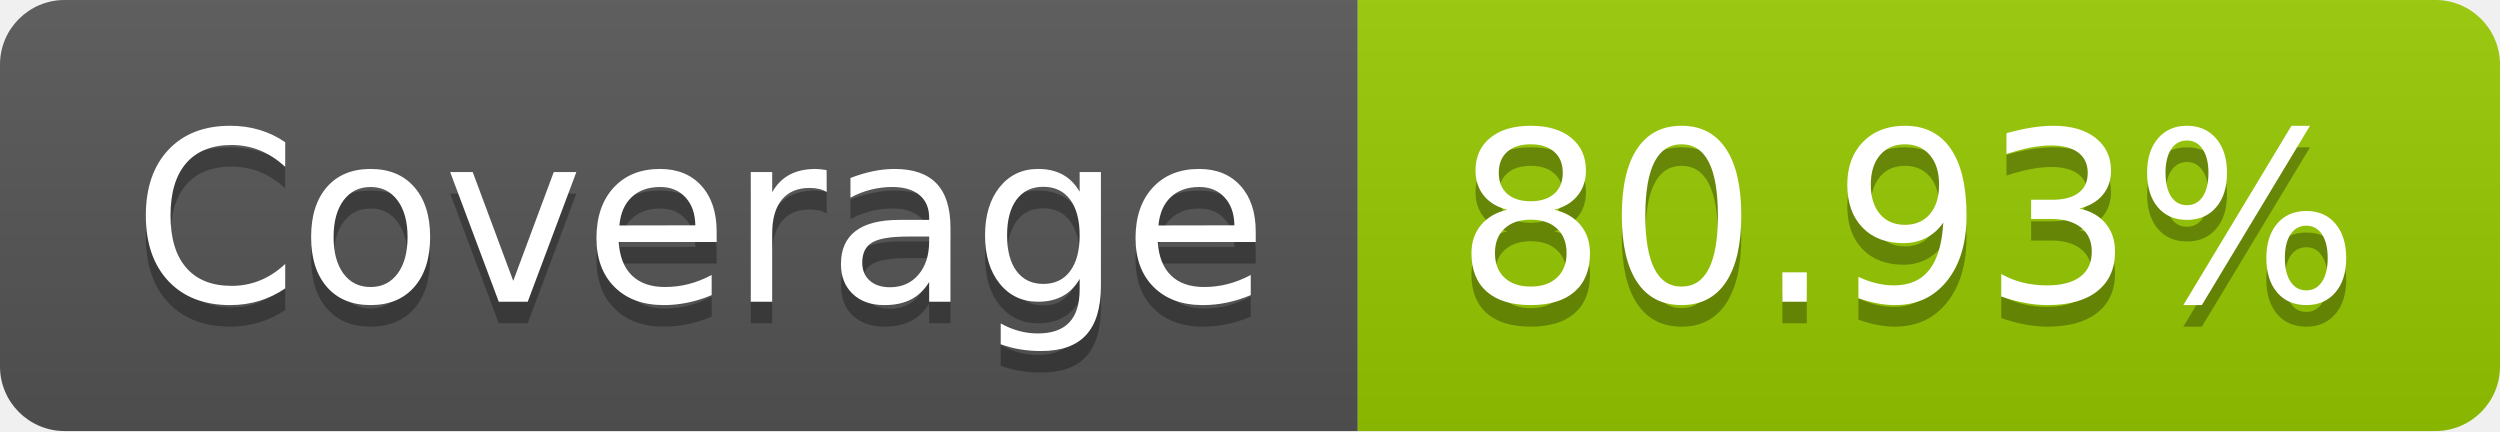
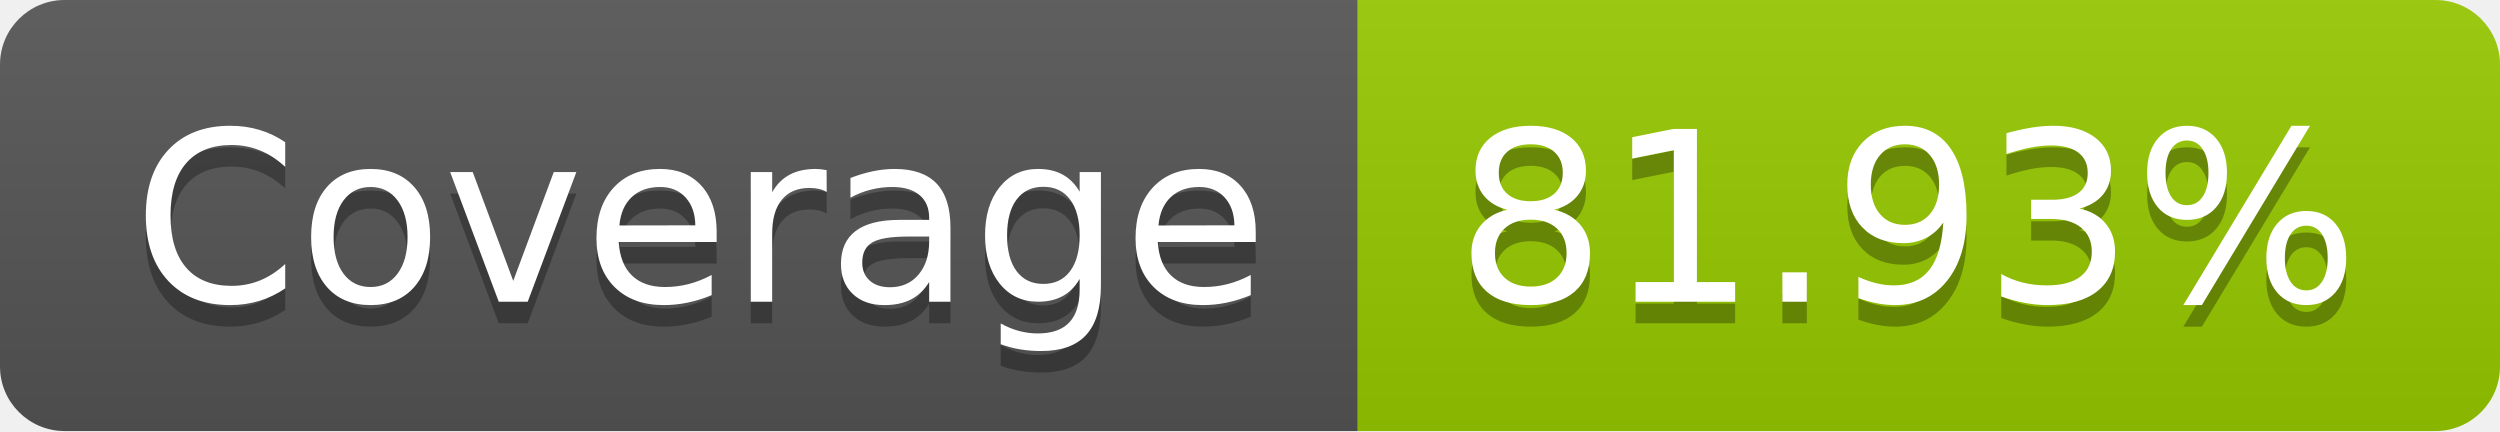
- <svg xmlns="http://www.w3.org/2000/svg" width="116" height="20" role="img" aria-label="Coverage: 80.93%">
+ <svg xmlns="http://www.w3.org/2000/svg" width="116" height="20" role="img" aria-label="Coverage: 81.93%">
  <linearGradient id="s" x2="0" y2="100%">
    <stop offset="0" stop-color="#bbb" stop-opacity=".1" />
    <stop offset="1" stop-opacity=".1" />
  </linearGradient>
  <clipPath id="r">
    <rect width="116" height="20" rx="3" fill="#fff" />
  </clipPath>
  <g clip-path="url(#r)">
    <rect width="63" height="20" fill="#555" />
    <rect x="63" width="53" height="20" fill="#97ca00" />
    <rect width="116" height="20" fill="url(#s)" />
  </g>
  <g fill="#fff" text-anchor="middle" font-family="Verdana,Geneva,DejaVu Sans,sans-serif" text-rendering="geometricPrecision" font-size="110">
    <text aria-hidden="true" x="325" y="150" fill="#010101" fill-opacity=".3" transform="scale(.1)" textLength="530">Coverage</text>
    <text x="325" y="140" transform="scale(.1)" fill="#fff" textLength="530">Coverage</text>
-     <text aria-hidden="true" x="885" y="150" fill="#010101" fill-opacity=".3" transform="scale(.1)" textLength="430">80.93%</text>
-     <text x="885" y="140" transform="scale(.1)" fill="#fff" textLength="430">80.93%</text>
+     <text aria-hidden="true" x="885" y="150" fill="#010101" fill-opacity=".3" transform="scale(.1)" textLength="430">81.93%</text>
+     <text x="885" y="140" transform="scale(.1)" fill="#fff" textLength="430">81.93%</text>
  </g>
</svg>
